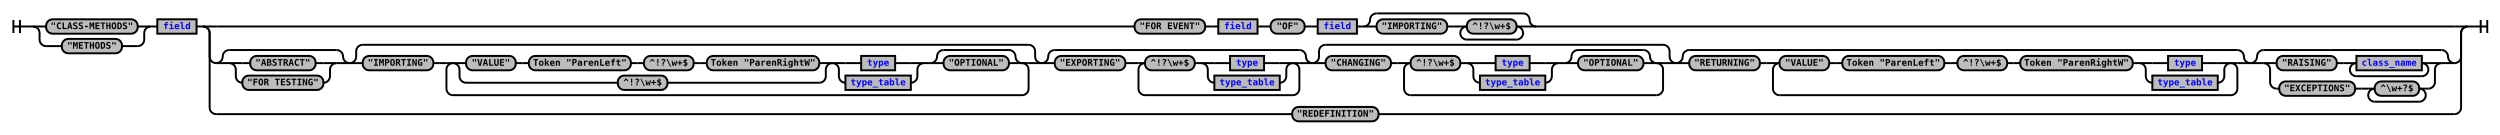
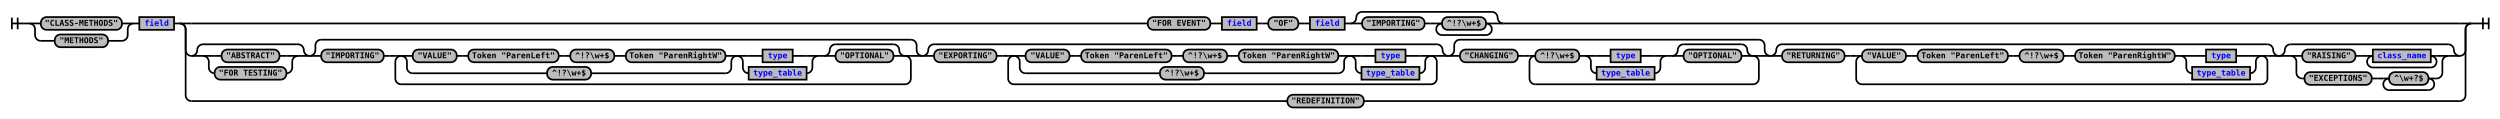
- <svg xmlns="http://www.w3.org/2000/svg" xmlns:xlink="http://www.w3.org/1999/xlink" class="railroad-diagram" width="3822" height="205" viewBox="0 0 3822 205">
+ <svg xmlns="http://www.w3.org/2000/svg" xmlns:xlink="http://www.w3.org/1999/xlink" class="railroad-diagram" width="4316" height="205" viewBox="0 0 4316 205">
  <defs>
    <style type="text/css">
path {
stroke-width: 3;
stroke: black;
fill: rgba(0,0,0,0);
}
text {
font: bold 14px monospace;
text-anchor: middle;
}
text.diagram-text {
font-size: 12px;
}
a {
fill: blue;
}
text.diagram-arrow {
font-size: 16px;
}
text.label {
text-anchor: start;
}
text.comment {
font: italic 12px monospace;
}
rect {
stroke-width: 3;
stroke: black;
fill: #BCBCBC;
}
path.diagram-text {
stroke-width: 3;
stroke: black;
fill: #BCBCBC;
cursor: help;
}
</style>
  </defs>
  <g transform="translate(.5 .5)">
    <path d="M 20 30 v 20 m 10 -20 v 20 m -10 -10 h 20.5" />
    <path d="M40 40h10" />
    <g>
      <path d="M50 40h0" />
-       <path d="M3772 40h0" />
+       <path d="M4266 40h0" />
      <g>
        <path d="M50 40h0" />
        <path d="M230 40h0" />
        <path d="M50 40h20" />
        <g class="terminal">
          <path d="M70 40h0" />
          <path d="M210 40h0" />
          <rect x="70" y="29" width="140" height="22" rx="10" ry="10" />
          <text x="140" y="44">"CLASS-METHODS"</text>
        </g>
        <path d="M210 40h20" />
        <path d="M50 40a10 10 0 0 1 10 10v10a10 10 0 0 0 10 10" />
        <g class="terminal">
          <path d="M70 70h24" />
          <path d="M186 70h24" />
          <rect x="94" y="59" width="92" height="22" rx="10" ry="10" />
          <text x="140" y="74">"METHODS"</text>
        </g>
        <path d="M210 70a10 10 0 0 0 10 -10v-10a10 10 0 0 1 10 -10" />
      </g>
      <path d="M230 40h10" />
      <g class="non-terminal">
        <path d="M240 40h0" />
        <path d="M300 40h0" />
        <rect x="240" y="29" width="60" height="22" />
        <a xlink:href="reuse_field.svg">
          <text x="270" y="44">field</text>
        </a>
      </g>
      <path d="M300 40h10" />
      <g>
        <path d="M310 40h0" />
-         <path d="M3772 40h0" />
+         <path d="M4266 40h0" />
        <path d="M310 40h20" />
        <g>
-           <path d="M330 40h1404" />
-           <path d="M2348 40h1404" />
+           <path d="M330 40h1651" />
+           <path d="M2595 40h1651" />
          <g class="terminal">
-             <path d="M1734 40h0" />
-             <path d="M1842 40h0" />
-             <rect x="1734" y="29" width="108" height="22" rx="10" ry="10" />
-             <text x="1788" y="44">"FOR EVENT"</text>
-           </g>
-           <path d="M1842 40h10" />
-           <path d="M1852 40h10" />
+             <path d="M1981 40h0" />
+             <path d="M2089 40h0" />
+             <rect x="1981" y="29" width="108" height="22" rx="10" ry="10" />
+             <text x="2035" y="44">"FOR EVENT"</text>
+           </g>
+           <path d="M2089 40h10" />
+           <path d="M2099 40h10" />
          <g class="non-terminal">
-             <path d="M1862 40h0" />
-             <path d="M1922 40h0" />
-             <rect x="1862" y="29" width="60" height="22" />
+             <path d="M2109 40h0" />
+             <path d="M2169 40h0" />
+             <rect x="2109" y="29" width="60" height="22" />
            <a xlink:href="reuse_field.svg">
-               <text x="1892" y="44">field</text>
+               <text x="2139" y="44">field</text>
            </a>
          </g>
-           <path d="M1922 40h10" />
-           <path d="M1932 40h10" />
+           <path d="M2169 40h10" />
+           <path d="M2179 40h10" />
          <g class="terminal">
-             <path d="M1942 40h0" />
-             <path d="M1994 40h0" />
-             <rect x="1942" y="29" width="52" height="22" rx="10" ry="10" />
-             <text x="1968" y="44">"OF"</text>
-           </g>
-           <path d="M1994 40h10" />
-           <path d="M2004 40h10" />
+             <path d="M2189 40h0" />
+             <path d="M2241 40h0" />
+             <rect x="2189" y="29" width="52" height="22" rx="10" ry="10" />
+             <text x="2215" y="44">"OF"</text>
+           </g>
+           <path d="M2241 40h10" />
+           <path d="M2251 40h10" />
          <g class="non-terminal">
-             <path d="M2014 40h0" />
-             <path d="M2074 40h0" />
-             <rect x="2014" y="29" width="60" height="22" />
+             <path d="M2261 40h0" />
+             <path d="M2321 40h0" />
+             <rect x="2261" y="29" width="60" height="22" />
            <a xlink:href="reuse_field.svg">
-               <text x="2044" y="44">field</text>
+               <text x="2291" y="44">field</text>
            </a>
          </g>
-           <path d="M2074 40h10" />
+           <path d="M2321 40h10" />
          <g>
-             <path d="M2084 40h0" />
-             <path d="M2348 40h0" />
-             <path d="M2084 40a10 10 0 0 0 10 -10v0a10 10 0 0 1 10 -10" />
-             <g>
-               <path d="M2104 20h224" />
-             </g>
-             <path d="M2328 20a10 10 0 0 1 10 10v0a10 10 0 0 0 10 10" />
-             <path d="M2084 40h20" />
-             <g>
-               <path d="M2104 40h0" />
-               <path d="M2328 40h0" />
+             <path d="M2331 40h0" />
+             <path d="M2595 40h0" />
+             <path d="M2331 40a10 10 0 0 0 10 -10v0a10 10 0 0 1 10 -10" />
+             <g>
+               <path d="M2351 20h224" />
+             </g>
+             <path d="M2575 20a10 10 0 0 1 10 10v0a10 10 0 0 0 10 10" />
+             <path d="M2331 40h20" />
+             <g>
+               <path d="M2351 40h0" />
+               <path d="M2575 40h0" />
              <g class="terminal">
-                 <path d="M2104 40h0" />
-                 <path d="M2212 40h0" />
-                 <rect x="2104" y="29" width="108" height="22" rx="10" ry="10" />
-                 <text x="2158" y="44">"IMPORTING"</text>
-               </g>
-               <path d="M2212 40h10" />
-               <path d="M2222 40h10" />
+                 <path d="M2351 40h0" />
+                 <path d="M2459 40h0" />
+                 <rect x="2351" y="29" width="108" height="22" rx="10" ry="10" />
+                 <text x="2405" y="44">"IMPORTING"</text>
+               </g>
+               <path d="M2459 40h10" />
+               <path d="M2469 40h10" />
              <g>
-                 <path d="M2232 40h0" />
-                 <path d="M2328 40h0" />
-                 <path d="M2232 40h10" />
+                 <path d="M2479 40h0" />
+                 <path d="M2575 40h0" />
+                 <path d="M2479 40h10" />
                <g class="terminal">
-                   <path d="M2242 40h0" />
-                   <path d="M2318 40h0" />
-                   <rect x="2242" y="29" width="76" height="22" rx="10" ry="10" />
-                   <text x="2280" y="44">^!?\w+$</text>
-                 </g>
-                 <path d="M2318 40h10" />
-                 <path d="M2242 40a10 10 0 0 0 -10 10v0a10 10 0 0 0 10 10" />
-                 <g>
-                   <path d="M2242 60h76" />
-                 </g>
-                 <path d="M2318 60a10 10 0 0 0 10 -10v0a10 10 0 0 0 -10 -10" />
-               </g>
-             </g>
-             <path d="M2328 40h20" />
+                   <path d="M2489 40h0" />
+                   <path d="M2565 40h0" />
+                   <rect x="2489" y="29" width="76" height="22" rx="10" ry="10" />
+                   <text x="2527" y="44">^!?\w+$</text>
+                 </g>
+                 <path d="M2565 40h10" />
+                 <path d="M2489 40a10 10 0 0 0 -10 10v0a10 10 0 0 0 10 10" />
+                 <g>
+                   <path d="M2489 60h76" />
+                 </g>
+                 <path d="M2565 60a10 10 0 0 0 10 -10v0a10 10 0 0 0 -10 -10" />
+               </g>
+             </g>
+             <path d="M2575 40h20" />
          </g>
        </g>
-         <path d="M3752 40h20" />
+         <path d="M4246 40h20" />
        <path d="M310 40a10 10 0 0 1 10 10v36a10 10 0 0 0 10 10" />
        <g>
          <path d="M330 96h0" />
-           <path d="M3752 96h0" />
+           <path d="M4246 96h0" />
          <g>
            <path d="M330 96h0" />
            <path d="M534 96h0" />
            <path d="M330 96a10 10 0 0 0 10 -10v0a10 10 0 0 1 10 -10" />
            <g>
              <path d="M350 76h164" />
            </g>
            <path d="M514 76a10 10 0 0 1 10 10v0a10 10 0 0 0 10 10" />
            <path d="M330 96h20" />
            <g>
              <path d="M350 96h0" />
              <path d="M514 96h0" />
              <path d="M350 96h20" />
              <g class="terminal">
                <path d="M370 96h12" />
                <path d="M482 96h12" />
                <rect x="382" y="85" width="100" height="22" rx="10" ry="10" />
                <text x="432" y="100">"ABSTRACT"</text>
              </g>
              <path d="M494 96h20" />
              <path d="M350 96a10 10 0 0 1 10 10v10a10 10 0 0 0 10 10" />
              <g class="terminal">
                <path d="M370 126h0" />
                <path d="M494 126h0" />
                <rect x="370" y="115" width="124" height="22" rx="10" ry="10" />
                <text x="432" y="130">"FOR TESTING"</text>
              </g>
              <path d="M494 126a10 10 0 0 0 10 -10v-10a10 10 0 0 1 10 -10" />
            </g>
            <path d="M514 96h20" />
          </g>
          <g>
            <path d="M534 96h0" />
            <path d="M1592 96h0" />
            <path d="M534 96a10 10 0 0 0 10 -10v-8a10 10 0 0 1 10 -10" />
            <g>
              <path d="M554 68h1018" />
            </g>
            <path d="M1572 68a10 10 0 0 1 10 10v8a10 10 0 0 0 10 10" />
            <path d="M534 96h20" />
            <g>
              <path d="M554 96h0" />
              <path d="M1572 96h0" />
              <g class="terminal">
                <path d="M554 96h0" />
                <path d="M662 96h0" />
                <rect x="554" y="85" width="108" height="22" rx="10" ry="10" />
                <text x="608" y="100">"IMPORTING"</text>
              </g>
              <path d="M662 96h10" />
              <path d="M672 96h10" />
              <g>
                <path d="M682 96h0" />
                <path d="M1572 96h0" />
                <path d="M682 96h10" />
                <g>
                  <path d="M692 96h0" />
                  <path d="M1562 96h0" />
                  <g>
                    <path d="M692 96h0" />
                    <path d="M1412 96h0" />
                    <g>
                      <path d="M692 96h0" />
                      <path d="M1272 96h0" />
                      <path d="M692 96h20" />
                      <g>
                        <path d="M712 96h0" />
                        <path d="M1252 96h0" />
                        <g class="terminal">
                          <path d="M712 96h0" />
                          <path d="M788 96h0" />
                          <rect x="712" y="85" width="76" height="22" rx="10" ry="10" />
                          <text x="750" y="100">"VALUE"</text>
                        </g>
                        <path d="M788 96h10" />
                        <path d="M798 96h10" />
                        <g class="terminal">
                          <path d="M808 96h0" />
                          <path d="M964 96h0" />
                          <rect x="808" y="85" width="156" height="22" rx="10" ry="10" />
                          <text x="886" y="100">Token "ParenLeft"</text>
                        </g>
                        <path d="M964 96h10" />
                        <path d="M974 96h10" />
                        <g class="terminal">
                          <path d="M984 96h0" />
                          <path d="M1060 96h0" />
                          <rect x="984" y="85" width="76" height="22" rx="10" ry="10" />
                          <text x="1022" y="100">^!?\w+$</text>
                        </g>
                        <path d="M1060 96h10" />
                        <path d="M1070 96h10" />
                        <g class="terminal">
                          <path d="M1080 96h0" />
                          <path d="M1252 96h0" />
                          <rect x="1080" y="85" width="172" height="22" rx="10" ry="10" />
                          <text x="1166" y="100">Token "ParenRightW"</text>
                        </g>
                      </g>
                      <path d="M1252 96h20" />
                      <path d="M692 96a10 10 0 0 1 10 10v10a10 10 0 0 0 10 10" />
                      <g class="terminal">
                        <path d="M712 126h232" />
                        <path d="M1020 126h232" />
                        <rect x="944" y="115" width="76" height="22" rx="10" ry="10" />
                        <text x="982" y="130">^!?\w+$</text>
                      </g>
                      <path d="M1252 126a10 10 0 0 0 10 -10v-10a10 10 0 0 1 10 -10" />
                    </g>
                    <g>
                      <path d="M1272 96h0" />
                      <path d="M1412 96h0" />
                      <path d="M1272 96h20" />
                      <g class="non-terminal">
                        <path d="M1292 96h24" />
                        <path d="M1368 96h24" />
                        <rect x="1316" y="85" width="52" height="22" />
                        <a xlink:href="reuse_type.svg">
                          <text x="1342" y="100">type</text>
                        </a>
                      </g>
                      <path d="M1392 96h20" />
                      <path d="M1272 96a10 10 0 0 1 10 10v10a10 10 0 0 0 10 10" />
                      <g class="non-terminal">
                        <path d="M1292 126h0" />
                        <path d="M1392 126h0" />
                        <rect x="1292" y="115" width="100" height="22" />
                        <a xlink:href="reuse_type_table.svg">
                          <text x="1342" y="130">type_table</text>
                        </a>
                      </g>
                      <path d="M1392 126a10 10 0 0 0 10 -10v-10a10 10 0 0 1 10 -10" />
                    </g>
                  </g>
                  <path d="M1412 96h10" />
                  <g>
                    <path d="M1422 96h0" />
                    <path d="M1562 96h0" />
                    <path d="M1422 96a10 10 0 0 0 10 -10v0a10 10 0 0 1 10 -10" />
                    <g>
                      <path d="M1442 76h100" />
                    </g>
                    <path d="M1542 76a10 10 0 0 1 10 10v0a10 10 0 0 0 10 10" />
                    <path d="M1422 96h20" />
                    <g class="terminal">
                      <path d="M1442 96h0" />
                      <path d="M1542 96h0" />
                      <rect x="1442" y="85" width="100" height="22" rx="10" ry="10" />
                      <text x="1492" y="100">"OPTIONAL"</text>
                    </g>
                    <path d="M1542 96h20" />
                  </g>
                </g>
                <path d="M1562 96h10" />
                <path d="M692 96a10 10 0 0 0 -10 10v29a10 10 0 0 0 10 10" />
                <g>
                  <path d="M692 145h870" />
                </g>
                <path d="M1562 145a10 10 0 0 0 10 -10v-29a10 10 0 0 0 -10 -10" />
              </g>
            </g>
            <path d="M1572 96h20" />
          </g>
          <g>
            <path d="M1592 96h0" />
-             <path d="M2006 96h0" />
+             <path d="M2500 96h0" />
            <path d="M1592 96a10 10 0 0 0 10 -10v0a10 10 0 0 1 10 -10" />
            <g>
-               <path d="M1612 76h374" />
-             </g>
-             <path d="M1986 76a10 10 0 0 1 10 10v0a10 10 0 0 0 10 10" />
+               <path d="M1612 76h868" />
+             </g>
+             <path d="M2480 76a10 10 0 0 1 10 10v0a10 10 0 0 0 10 10" />
            <path d="M1592 96h20" />
            <g>
              <path d="M1612 96h0" />
-               <path d="M1986 96h0" />
+               <path d="M2480 96h0" />
              <g class="terminal">
                <path d="M1612 96h0" />
                <path d="M1720 96h0" />
                <rect x="1612" y="85" width="108" height="22" rx="10" ry="10" />
                <text x="1666" y="100">"EXPORTING"</text>
              </g>
              <path d="M1720 96h10" />
              <path d="M1730 96h10" />
              <g>
                <path d="M1740 96h0" />
-                 <path d="M1986 96h0" />
+                 <path d="M2480 96h0" />
                <path d="M1740 96h10" />
                <g>
                  <path d="M1750 96h0" />
-                   <path d="M1976 96h0" />
+                   <path d="M2470 96h0" />
+                   <g>
+                     <path d="M1750 96h0" />
+                     <path d="M2330 96h0" />
+                     <path d="M1750 96h20" />
+                     <g>
+                       <path d="M1770 96h0" />
+                       <path d="M2310 96h0" />
+                       <g class="terminal">
+                         <path d="M1770 96h0" />
+                         <path d="M1846 96h0" />
+                         <rect x="1770" y="85" width="76" height="22" rx="10" ry="10" />
+                         <text x="1808" y="100">"VALUE"</text>
+                       </g>
+                       <path d="M1846 96h10" />
+                       <path d="M1856 96h10" />
+                       <g class="terminal">
+                         <path d="M1866 96h0" />
+                         <path d="M2022 96h0" />
+                         <rect x="1866" y="85" width="156" height="22" rx="10" ry="10" />
+                         <text x="1944" y="100">Token "ParenLeft"</text>
+                       </g>
+                       <path d="M2022 96h10" />
+                       <path d="M2032 96h10" />
+                       <g class="terminal">
+                         <path d="M2042 96h0" />
+                         <path d="M2118 96h0" />
+                         <rect x="2042" y="85" width="76" height="22" rx="10" ry="10" />
+                         <text x="2080" y="100">^!?\w+$</text>
+                       </g>
+                       <path d="M2118 96h10" />
+                       <path d="M2128 96h10" />
+                       <g class="terminal">
+                         <path d="M2138 96h0" />
+                         <path d="M2310 96h0" />
+                         <rect x="2138" y="85" width="172" height="22" rx="10" ry="10" />
+                         <text x="2224" y="100">Token "ParenRightW"</text>
+                       </g>
+                     </g>
+                     <path d="M2310 96h20" />
+                     <path d="M1750 96a10 10 0 0 1 10 10v10a10 10 0 0 0 10 10" />
+                     <g class="terminal">
+                       <path d="M1770 126h232" />
+                       <path d="M2078 126h232" />
+                       <rect x="2002" y="115" width="76" height="22" rx="10" ry="10" />
+                       <text x="2040" y="130">^!?\w+$</text>
+                     </g>
+                     <path d="M2310 126a10 10 0 0 0 10 -10v-10a10 10 0 0 1 10 -10" />
+                   </g>
+                   <g>
+                     <path d="M2330 96h0" />
+                     <path d="M2470 96h0" />
+                     <path d="M2330 96h20" />
+                     <g class="non-terminal">
+                       <path d="M2350 96h24" />
+                       <path d="M2426 96h24" />
+                       <rect x="2374" y="85" width="52" height="22" />
+                       <a xlink:href="reuse_type.svg">
+                         <text x="2400" y="100">type</text>
+                       </a>
+                     </g>
+                     <path d="M2450 96h20" />
+                     <path d="M2330 96a10 10 0 0 1 10 10v10a10 10 0 0 0 10 10" />
+                     <g class="non-terminal">
+                       <path d="M2350 126h0" />
+                       <path d="M2450 126h0" />
+                       <rect x="2350" y="115" width="100" height="22" />
+                       <a xlink:href="reuse_type_table.svg">
+                         <text x="2400" y="130">type_table</text>
+                       </a>
+                     </g>
+                     <path d="M2450 126a10 10 0 0 0 10 -10v-10a10 10 0 0 1 10 -10" />
+                   </g>
+                 </g>
+                 <path d="M2470 96h10" />
+                 <path d="M1750 96a10 10 0 0 0 -10 10v29a10 10 0 0 0 10 10" />
+                 <g>
+                   <path d="M1750 145h720" />
+                 </g>
+                 <path d="M2470 145a10 10 0 0 0 10 -10v-29a10 10 0 0 0 -10 -10" />
+               </g>
+             </g>
+             <path d="M2480 96h20" />
+           </g>
+           <g>
+             <path d="M2500 96h0" />
+             <path d="M3056 96h0" />
+             <path d="M2500 96a10 10 0 0 0 10 -10v-8a10 10 0 0 1 10 -10" />
+             <g>
+               <path d="M2520 68h516" />
+             </g>
+             <path d="M3036 68a10 10 0 0 1 10 10v8a10 10 0 0 0 10 10" />
+             <path d="M2500 96h20" />
+             <g>
+               <path d="M2520 96h0" />
+               <path d="M3036 96h0" />
+               <g class="terminal">
+                 <path d="M2520 96h0" />
+                 <path d="M2620 96h0" />
+                 <rect x="2520" y="85" width="100" height="22" rx="10" ry="10" />
+                 <text x="2570" y="100">"CHANGING"</text>
+               </g>
+               <path d="M2620 96h10" />
+               <path d="M2630 96h10" />
+               <g>
+                 <path d="M2640 96h0" />
+                 <path d="M3036 96h0" />
+                 <path d="M2640 96h10" />
+                 <g>
+                   <path d="M2650 96h0" />
+                   <path d="M3026 96h0" />
+                   <g>
+                     <path d="M2650 96h0" />
+                     <path d="M2876 96h0" />
+                     <g class="terminal">
+                       <path d="M2650 96h0" />
+                       <path d="M2726 96h0" />
+                       <rect x="2650" y="85" width="76" height="22" rx="10" ry="10" />
+                       <text x="2688" y="100">^!?\w+$</text>
+                     </g>
+                     <path d="M2726 96h10" />
+                     <g>
+                       <path d="M2736 96h0" />
+                       <path d="M2876 96h0" />
+                       <path d="M2736 96h20" />
+                       <g class="non-terminal">
+                         <path d="M2756 96h24" />
+                         <path d="M2832 96h24" />
+                         <rect x="2780" y="85" width="52" height="22" />
+                         <a xlink:href="reuse_type.svg">
+                           <text x="2806" y="100">type</text>
+                         </a>
+                       </g>
+                       <path d="M2856 96h20" />
+                       <path d="M2736 96a10 10 0 0 1 10 10v10a10 10 0 0 0 10 10" />
+                       <g class="non-terminal">
+                         <path d="M2756 126h0" />
+                         <path d="M2856 126h0" />
+                         <rect x="2756" y="115" width="100" height="22" />
+                         <a xlink:href="reuse_type_table.svg">
+                           <text x="2806" y="130">type_table</text>
+                         </a>
+                       </g>
+                       <path d="M2856 126a10 10 0 0 0 10 -10v-10a10 10 0 0 1 10 -10" />
+                     </g>
+                   </g>
+                   <path d="M2876 96h10" />
+                   <g>
+                     <path d="M2886 96h0" />
+                     <path d="M3026 96h0" />
+                     <path d="M2886 96a10 10 0 0 0 10 -10v0a10 10 0 0 1 10 -10" />
+                     <g>
+                       <path d="M2906 76h100" />
+                     </g>
+                     <path d="M3006 76a10 10 0 0 1 10 10v0a10 10 0 0 0 10 10" />
+                     <path d="M2886 96h20" />
+                     <g class="terminal">
+                       <path d="M2906 96h0" />
+                       <path d="M3006 96h0" />
+                       <rect x="2906" y="85" width="100" height="22" rx="10" ry="10" />
+                       <text x="2956" y="100">"OPTIONAL"</text>
+                     </g>
+                     <path d="M3006 96h20" />
+                   </g>
+                 </g>
+                 <path d="M3026 96h10" />
+                 <path d="M2650 96a10 10 0 0 0 -10 10v29a10 10 0 0 0 10 10" />
+                 <g>
+                   <path d="M2650 145h376" />
+                 </g>
+                 <path d="M3026 145a10 10 0 0 0 10 -10v-29a10 10 0 0 0 -10 -10" />
+               </g>
+             </g>
+             <path d="M3036 96h20" />
+           </g>
+           <g>
+             <path d="M3056 96h0" />
+             <path d="M3934 96h0" />
+             <path d="M3056 96a10 10 0 0 0 10 -10v0a10 10 0 0 1 10 -10" />
+             <g>
+               <path d="M3076 76h838" />
+             </g>
+             <path d="M3914 76a10 10 0 0 1 10 10v0a10 10 0 0 0 10 10" />
+             <path d="M3056 96h20" />
+             <g>
+               <path d="M3076 96h0" />
+               <path d="M3914 96h0" />
+               <g class="terminal">
+                 <path d="M3076 96h0" />
+                 <path d="M3184 96h0" />
+                 <rect x="3076" y="85" width="108" height="22" rx="10" ry="10" />
+                 <text x="3130" y="100">"RETURNING"</text>
+               </g>
+               <path d="M3184 96h10" />
+               <path d="M3194 96h10" />
+               <g>
+                 <path d="M3204 96h0" />
+                 <path d="M3914 96h0" />
+                 <path d="M3204 96h10" />
+                 <g>
+                   <path d="M3214 96h0" />
+                   <path d="M3904 96h0" />
+                   <g>
+                     <path d="M3214 96h0" />
+                     <path d="M3754 96h0" />
+                     <g class="terminal">
+                       <path d="M3214 96h0" />
+                       <path d="M3290 96h0" />
+                       <rect x="3214" y="85" width="76" height="22" rx="10" ry="10" />
+                       <text x="3252" y="100">"VALUE"</text>
+                     </g>
+                     <path d="M3290 96h10" />
+                     <path d="M3300 96h10" />
+                     <g class="terminal">
+                       <path d="M3310 96h0" />
+                       <path d="M3466 96h0" />
+                       <rect x="3310" y="85" width="156" height="22" rx="10" ry="10" />
+                       <text x="3388" y="100">Token "ParenLeft"</text>
+                     </g>
+                     <path d="M3466 96h10" />
+                     <path d="M3476 96h10" />
+                     <g class="terminal">
+                       <path d="M3486 96h0" />
+                       <path d="M3562 96h0" />
+                       <rect x="3486" y="85" width="76" height="22" rx="10" ry="10" />
+                       <text x="3524" y="100">^!?\w+$</text>
+                     </g>
+                     <path d="M3562 96h10" />
+                     <path d="M3572 96h10" />
+                     <g class="terminal">
+                       <path d="M3582 96h0" />
+                       <path d="M3754 96h0" />
+                       <rect x="3582" y="85" width="172" height="22" rx="10" ry="10" />
+                       <text x="3668" y="100">Token "ParenRightW"</text>
+                     </g>
+                   </g>
+                   <path d="M3754 96h10" />
+                   <g>
+                     <path d="M3764 96h0" />
+                     <path d="M3904 96h0" />
+                     <path d="M3764 96h20" />
+                     <g class="non-terminal">
+                       <path d="M3784 96h24" />
+                       <path d="M3860 96h24" />
+                       <rect x="3808" y="85" width="52" height="22" />
+                       <a xlink:href="reuse_type.svg">
+                         <text x="3834" y="100">type</text>
+                       </a>
+                     </g>
+                     <path d="M3884 96h20" />
+                     <path d="M3764 96a10 10 0 0 1 10 10v10a10 10 0 0 0 10 10" />
+                     <g class="non-terminal">
+                       <path d="M3784 126h0" />
+                       <path d="M3884 126h0" />
+                       <rect x="3784" y="115" width="100" height="22" />
+                       <a xlink:href="reuse_type_table.svg">
+                         <text x="3834" y="130">type_table</text>
+                       </a>
+                     </g>
+                     <path d="M3884 126a10 10 0 0 0 10 -10v-10a10 10 0 0 1 10 -10" />
+                   </g>
+                 </g>
+                 <path d="M3904 96h10" />
+                 <path d="M3214 96a10 10 0 0 0 -10 10v29a10 10 0 0 0 10 10" />
+                 <g>
+                   <path d="M3214 145h690" />
+                 </g>
+                 <path d="M3904 145a10 10 0 0 0 10 -10v-29a10 10 0 0 0 -10 -10" />
+               </g>
+             </g>
+             <path d="M3914 96h20" />
+           </g>
+           <g>
+             <path d="M3934 96h0" />
+             <path d="M4246 96h0" />
+             <path d="M3934 96a10 10 0 0 0 10 -10v0a10 10 0 0 1 10 -10" />
+             <g>
+               <path d="M3954 76h272" />
+             </g>
+             <path d="M4226 76a10 10 0 0 1 10 10v0a10 10 0 0 0 10 10" />
+             <path d="M3934 96h20" />
+             <g>
+               <path d="M3954 96h0" />
+               <path d="M4226 96h0" />
+               <path d="M3954 96h20" />
+               <g>
+                 <path d="M3974 96h0" />
+                 <path d="M4206 96h0" />
+                 <g class="terminal">
+                   <path d="M3974 96h0" />
+                   <path d="M4066 96h0" />
+                   <rect x="3974" y="85" width="92" height="22" rx="10" ry="10" />
+                   <text x="4020" y="100">"RAISING"</text>
+                 </g>
+                 <path d="M4066 96h10" />
+                 <path d="M4076 96h10" />
+                 <g>
+                   <path d="M4086 96h0" />
+                   <path d="M4206 96h0" />
+                   <path d="M4086 96h10" />
+                   <g class="non-terminal">
+                     <path d="M4096 96h0" />
+                     <path d="M4196 96h0" />
+                     <rect x="4096" y="85" width="100" height="22" />
+                     <a xlink:href="reuse_class_name.svg">
+                       <text x="4146" y="100">class_name</text>
+                     </a>
+                   </g>
+                   <path d="M4196 96h10" />
+                   <path d="M4096 96a10 10 0 0 0 -10 10v0a10 10 0 0 0 10 10" />
+                   <g>
+                     <path d="M4096 116h100" />
+                   </g>
+                   <path d="M4196 116a10 10 0 0 0 10 -10v0a10 10 0 0 0 -10 -10" />
+                 </g>
+               </g>
+               <path d="M4206 96h20" />
+               <path d="M3954 96a10 10 0 0 1 10 10v19a10 10 0 0 0 10 10" />
+               <g>
+                 <path d="M3974 135h4" />
+                 <path d="M4202 135h4" />
+                 <g class="terminal">
+                   <path d="M3978 135h0" />
+                   <path d="M4094 135h0" />
+                   <rect x="3978" y="124" width="116" height="22" rx="10" ry="10" />
+                   <text x="4036" y="139">"EXCEPTIONS"</text>
+                 </g>
+                 <path d="M4094 135h10" />
+                 <path d="M4104 135h10" />
+                 <g>
+                   <path d="M4114 135h0" />
+                   <path d="M4202 135h0" />
+                   <path d="M4114 135h10" />
                  <g class="terminal">
-                     <path d="M1750 96h0" />
-                     <path d="M1826 96h0" />
-                     <rect x="1750" y="85" width="76" height="22" rx="10" ry="10" />
-                     <text x="1788" y="100">^!?\w+$</text>
-                   </g>
-                   <path d="M1826 96h10" />
-                   <g>
-                     <path d="M1836 96h0" />
-                     <path d="M1976 96h0" />
-                     <path d="M1836 96h20" />
-                     <g class="non-terminal">
-                       <path d="M1856 96h24" />
-                       <path d="M1932 96h24" />
-                       <rect x="1880" y="85" width="52" height="22" />
-                       <a xlink:href="reuse_type.svg">
-                         <text x="1906" y="100">type</text>
-                       </a>
-                     </g>
-                     <path d="M1956 96h20" />
-                     <path d="M1836 96a10 10 0 0 1 10 10v10a10 10 0 0 0 10 10" />
-                     <g class="non-terminal">
-                       <path d="M1856 126h0" />
-                       <path d="M1956 126h0" />
-                       <rect x="1856" y="115" width="100" height="22" />
-                       <a xlink:href="reuse_type_table.svg">
-                         <text x="1906" y="130">type_table</text>
-                       </a>
-                     </g>
-                     <path d="M1956 126a10 10 0 0 0 10 -10v-10a10 10 0 0 1 10 -10" />
-                   </g>
-                 </g>
-                 <path d="M1976 96h10" />
-                 <path d="M1750 96a10 10 0 0 0 -10 10v29a10 10 0 0 0 10 10" />
-                 <g>
-                   <path d="M1750 145h226" />
-                 </g>
-                 <path d="M1976 145a10 10 0 0 0 10 -10v-29a10 10 0 0 0 -10 -10" />
-               </g>
-             </g>
-             <path d="M1986 96h20" />
-           </g>
-           <g>
-             <path d="M2006 96h0" />
-             <path d="M2562 96h0" />
-             <path d="M2006 96a10 10 0 0 0 10 -10v-8a10 10 0 0 1 10 -10" />
-             <g>
-               <path d="M2026 68h516" />
-             </g>
-             <path d="M2542 68a10 10 0 0 1 10 10v8a10 10 0 0 0 10 10" />
-             <path d="M2006 96h20" />
-             <g>
-               <path d="M2026 96h0" />
-               <path d="M2542 96h0" />
-               <g class="terminal">
-                 <path d="M2026 96h0" />
-                 <path d="M2126 96h0" />
-                 <rect x="2026" y="85" width="100" height="22" rx="10" ry="10" />
-                 <text x="2076" y="100">"CHANGING"</text>
-               </g>
-               <path d="M2126 96h10" />
-               <path d="M2136 96h10" />
-               <g>
-                 <path d="M2146 96h0" />
-                 <path d="M2542 96h0" />
-                 <path d="M2146 96h10" />
-                 <g>
-                   <path d="M2156 96h0" />
-                   <path d="M2532 96h0" />
-                   <g>
-                     <path d="M2156 96h0" />
-                     <path d="M2382 96h0" />
-                     <g class="terminal">
-                       <path d="M2156 96h0" />
-                       <path d="M2232 96h0" />
-                       <rect x="2156" y="85" width="76" height="22" rx="10" ry="10" />
-                       <text x="2194" y="100">^!?\w+$</text>
-                     </g>
-                     <path d="M2232 96h10" />
-                     <g>
-                       <path d="M2242 96h0" />
-                       <path d="M2382 96h0" />
-                       <path d="M2242 96h20" />
-                       <g class="non-terminal">
-                         <path d="M2262 96h24" />
-                         <path d="M2338 96h24" />
-                         <rect x="2286" y="85" width="52" height="22" />
-                         <a xlink:href="reuse_type.svg">
-                           <text x="2312" y="100">type</text>
-                         </a>
-                       </g>
-                       <path d="M2362 96h20" />
-                       <path d="M2242 96a10 10 0 0 1 10 10v10a10 10 0 0 0 10 10" />
-                       <g class="non-terminal">
-                         <path d="M2262 126h0" />
-                         <path d="M2362 126h0" />
-                         <rect x="2262" y="115" width="100" height="22" />
-                         <a xlink:href="reuse_type_table.svg">
-                           <text x="2312" y="130">type_table</text>
-                         </a>
-                       </g>
-                       <path d="M2362 126a10 10 0 0 0 10 -10v-10a10 10 0 0 1 10 -10" />
-                     </g>
-                   </g>
-                   <path d="M2382 96h10" />
-                   <g>
-                     <path d="M2392 96h0" />
-                     <path d="M2532 96h0" />
-                     <path d="M2392 96a10 10 0 0 0 10 -10v0a10 10 0 0 1 10 -10" />
-                     <g>
-                       <path d="M2412 76h100" />
-                     </g>
-                     <path d="M2512 76a10 10 0 0 1 10 10v0a10 10 0 0 0 10 10" />
-                     <path d="M2392 96h20" />
-                     <g class="terminal">
-                       <path d="M2412 96h0" />
-                       <path d="M2512 96h0" />
-                       <rect x="2412" y="85" width="100" height="22" rx="10" ry="10" />
-                       <text x="2462" y="100">"OPTIONAL"</text>
-                     </g>
-                     <path d="M2512 96h20" />
-                   </g>
-                 </g>
-                 <path d="M2532 96h10" />
-                 <path d="M2156 96a10 10 0 0 0 -10 10v29a10 10 0 0 0 10 10" />
-                 <g>
-                   <path d="M2156 145h376" />
-                 </g>
-                 <path d="M2532 145a10 10 0 0 0 10 -10v-29a10 10 0 0 0 -10 -10" />
-               </g>
-             </g>
-             <path d="M2542 96h20" />
-           </g>
-           <g>
-             <path d="M2562 96h0" />
-             <path d="M3440 96h0" />
-             <path d="M2562 96a10 10 0 0 0 10 -10v0a10 10 0 0 1 10 -10" />
-             <g>
-               <path d="M2582 76h838" />
-             </g>
-             <path d="M3420 76a10 10 0 0 1 10 10v0a10 10 0 0 0 10 10" />
-             <path d="M2562 96h20" />
-             <g>
-               <path d="M2582 96h0" />
-               <path d="M3420 96h0" />
-               <g class="terminal">
-                 <path d="M2582 96h0" />
-                 <path d="M2690 96h0" />
-                 <rect x="2582" y="85" width="108" height="22" rx="10" ry="10" />
-                 <text x="2636" y="100">"RETURNING"</text>
-               </g>
-               <path d="M2690 96h10" />
-               <path d="M2700 96h10" />
-               <g>
-                 <path d="M2710 96h0" />
-                 <path d="M3420 96h0" />
-                 <path d="M2710 96h10" />
-                 <g>
-                   <path d="M2720 96h0" />
-                   <path d="M3410 96h0" />
-                   <g>
-                     <path d="M2720 96h0" />
-                     <path d="M3260 96h0" />
-                     <g class="terminal">
-                       <path d="M2720 96h0" />
-                       <path d="M2796 96h0" />
-                       <rect x="2720" y="85" width="76" height="22" rx="10" ry="10" />
-                       <text x="2758" y="100">"VALUE"</text>
-                     </g>
-                     <path d="M2796 96h10" />
-                     <path d="M2806 96h10" />
-                     <g class="terminal">
-                       <path d="M2816 96h0" />
-                       <path d="M2972 96h0" />
-                       <rect x="2816" y="85" width="156" height="22" rx="10" ry="10" />
-                       <text x="2894" y="100">Token "ParenLeft"</text>
-                     </g>
-                     <path d="M2972 96h10" />
-                     <path d="M2982 96h10" />
-                     <g class="terminal">
-                       <path d="M2992 96h0" />
-                       <path d="M3068 96h0" />
-                       <rect x="2992" y="85" width="76" height="22" rx="10" ry="10" />
-                       <text x="3030" y="100">^!?\w+$</text>
-                     </g>
-                     <path d="M3068 96h10" />
-                     <path d="M3078 96h10" />
-                     <g class="terminal">
-                       <path d="M3088 96h0" />
-                       <path d="M3260 96h0" />
-                       <rect x="3088" y="85" width="172" height="22" rx="10" ry="10" />
-                       <text x="3174" y="100">Token "ParenRightW"</text>
-                     </g>
-                   </g>
-                   <path d="M3260 96h10" />
-                   <g>
-                     <path d="M3270 96h0" />
-                     <path d="M3410 96h0" />
-                     <path d="M3270 96h20" />
-                     <g class="non-terminal">
-                       <path d="M3290 96h24" />
-                       <path d="M3366 96h24" />
-                       <rect x="3314" y="85" width="52" height="22" />
-                       <a xlink:href="reuse_type.svg">
-                         <text x="3340" y="100">type</text>
-                       </a>
-                     </g>
-                     <path d="M3390 96h20" />
-                     <path d="M3270 96a10 10 0 0 1 10 10v10a10 10 0 0 0 10 10" />
-                     <g class="non-terminal">
-                       <path d="M3290 126h0" />
-                       <path d="M3390 126h0" />
-                       <rect x="3290" y="115" width="100" height="22" />
-                       <a xlink:href="reuse_type_table.svg">
-                         <text x="3340" y="130">type_table</text>
-                       </a>
-                     </g>
-                     <path d="M3390 126a10 10 0 0 0 10 -10v-10a10 10 0 0 1 10 -10" />
-                   </g>
-                 </g>
-                 <path d="M3410 96h10" />
-                 <path d="M2720 96a10 10 0 0 0 -10 10v29a10 10 0 0 0 10 10" />
-                 <g>
-                   <path d="M2720 145h690" />
-                 </g>
-                 <path d="M3410 145a10 10 0 0 0 10 -10v-29a10 10 0 0 0 -10 -10" />
-               </g>
-             </g>
-             <path d="M3420 96h20" />
-           </g>
-           <g>
-             <path d="M3440 96h0" />
-             <path d="M3752 96h0" />
-             <path d="M3440 96a10 10 0 0 0 10 -10v0a10 10 0 0 1 10 -10" />
-             <g>
-               <path d="M3460 76h272" />
-             </g>
-             <path d="M3732 76a10 10 0 0 1 10 10v0a10 10 0 0 0 10 10" />
-             <path d="M3440 96h20" />
-             <g>
-               <path d="M3460 96h0" />
-               <path d="M3732 96h0" />
-               <path d="M3460 96h20" />
-               <g>
-                 <path d="M3480 96h0" />
-                 <path d="M3712 96h0" />
-                 <g class="terminal">
-                   <path d="M3480 96h0" />
-                   <path d="M3572 96h0" />
-                   <rect x="3480" y="85" width="92" height="22" rx="10" ry="10" />
-                   <text x="3526" y="100">"RAISING"</text>
-                 </g>
-                 <path d="M3572 96h10" />
-                 <path d="M3582 96h10" />
-                 <g>
-                   <path d="M3592 96h0" />
-                   <path d="M3712 96h0" />
-                   <path d="M3592 96h10" />
-                   <g class="non-terminal">
-                     <path d="M3602 96h0" />
-                     <path d="M3702 96h0" />
-                     <rect x="3602" y="85" width="100" height="22" />
-                     <a xlink:href="reuse_class_name.svg">
-                       <text x="3652" y="100">class_name</text>
-                     </a>
-                   </g>
-                   <path d="M3702 96h10" />
-                   <path d="M3602 96a10 10 0 0 0 -10 10v0a10 10 0 0 0 10 10" />
-                   <g>
-                     <path d="M3602 116h100" />
-                   </g>
-                   <path d="M3702 116a10 10 0 0 0 10 -10v0a10 10 0 0 0 -10 -10" />
-                 </g>
-               </g>
-               <path d="M3712 96h20" />
-               <path d="M3460 96a10 10 0 0 1 10 10v19a10 10 0 0 0 10 10" />
-               <g>
-                 <path d="M3480 135h4" />
-                 <path d="M3708 135h4" />
-                 <g class="terminal">
-                   <path d="M3484 135h0" />
-                   <path d="M3600 135h0" />
-                   <rect x="3484" y="124" width="116" height="22" rx="10" ry="10" />
-                   <text x="3542" y="139">"EXCEPTIONS"</text>
-                 </g>
-                 <path d="M3600 135h10" />
-                 <path d="M3610 135h10" />
-                 <g>
-                   <path d="M3620 135h0" />
-                   <path d="M3708 135h0" />
-                   <path d="M3620 135h10" />
-                   <g class="terminal">
-                     <path d="M3630 135h0" />
-                     <path d="M3698 135h0" />
-                     <rect x="3630" y="124" width="68" height="22" rx="10" ry="10" />
-                     <text x="3664" y="139">^\w+?$</text>
-                   </g>
-                   <path d="M3698 135h10" />
-                   <path d="M3630 135a10 10 0 0 0 -10 10v0a10 10 0 0 0 10 10" />
-                   <g>
-                     <path d="M3630 155h68" />
-                   </g>
-                   <path d="M3698 155a10 10 0 0 0 10 -10v0a10 10 0 0 0 -10 -10" />
-                 </g>
-               </g>
-               <path d="M3712 135a10 10 0 0 0 10 -10v-19a10 10 0 0 1 10 -10" />
-             </g>
-             <path d="M3732 96h20" />
+                     <path d="M4124 135h0" />
+                     <path d="M4192 135h0" />
+                     <rect x="4124" y="124" width="68" height="22" rx="10" ry="10" />
+                     <text x="4158" y="139">^\w+?$</text>
+                   </g>
+                   <path d="M4192 135h10" />
+                   <path d="M4124 135a10 10 0 0 0 -10 10v0a10 10 0 0 0 10 10" />
+                   <g>
+                     <path d="M4124 155h68" />
+                   </g>
+                   <path d="M4192 155a10 10 0 0 0 10 -10v0a10 10 0 0 0 -10 -10" />
+                 </g>
+               </g>
+               <path d="M4206 135a10 10 0 0 0 10 -10v-19a10 10 0 0 1 10 -10" />
+             </g>
+             <path d="M4226 96h20" />
          </g>
        </g>
-         <path d="M3752 96a10 10 0 0 0 10 -10v-36a10 10 0 0 1 10 -10" />
+         <path d="M4246 96a10 10 0 0 0 10 -10v-36a10 10 0 0 1 10 -10" />
        <path d="M310 40a10 10 0 0 1 10 10v114a10 10 0 0 0 10 10" />
        <g class="terminal">
-           <path d="M330 174h1645" />
-           <path d="M2107 174h1645" />
-           <rect x="1975" y="163" width="132" height="22" rx="10" ry="10" />
-           <text x="2041" y="178">"REDEFINITION"</text>
+           <path d="M330 174h1892" />
+           <path d="M2354 174h1892" />
+           <rect x="2222" y="163" width="132" height="22" rx="10" ry="10" />
+           <text x="2288" y="178">"REDEFINITION"</text>
        </g>
-         <path d="M3752 174a10 10 0 0 0 10 -10v-114a10 10 0 0 1 10 -10" />
+         <path d="M4246 174a10 10 0 0 0 10 -10v-114a10 10 0 0 1 10 -10" />
      </g>
    </g>
-     <path d="M3772 40h10" />
-     <path d="M 3782 40 h 20 m -10 -10 v 20 m 10 -20 v 20" />
+     <path d="M4266 40h10" />
+     <path d="M 4276 40 h 20 m -10 -10 v 20 m 10 -20 v 20" />
  </g>
</svg>
